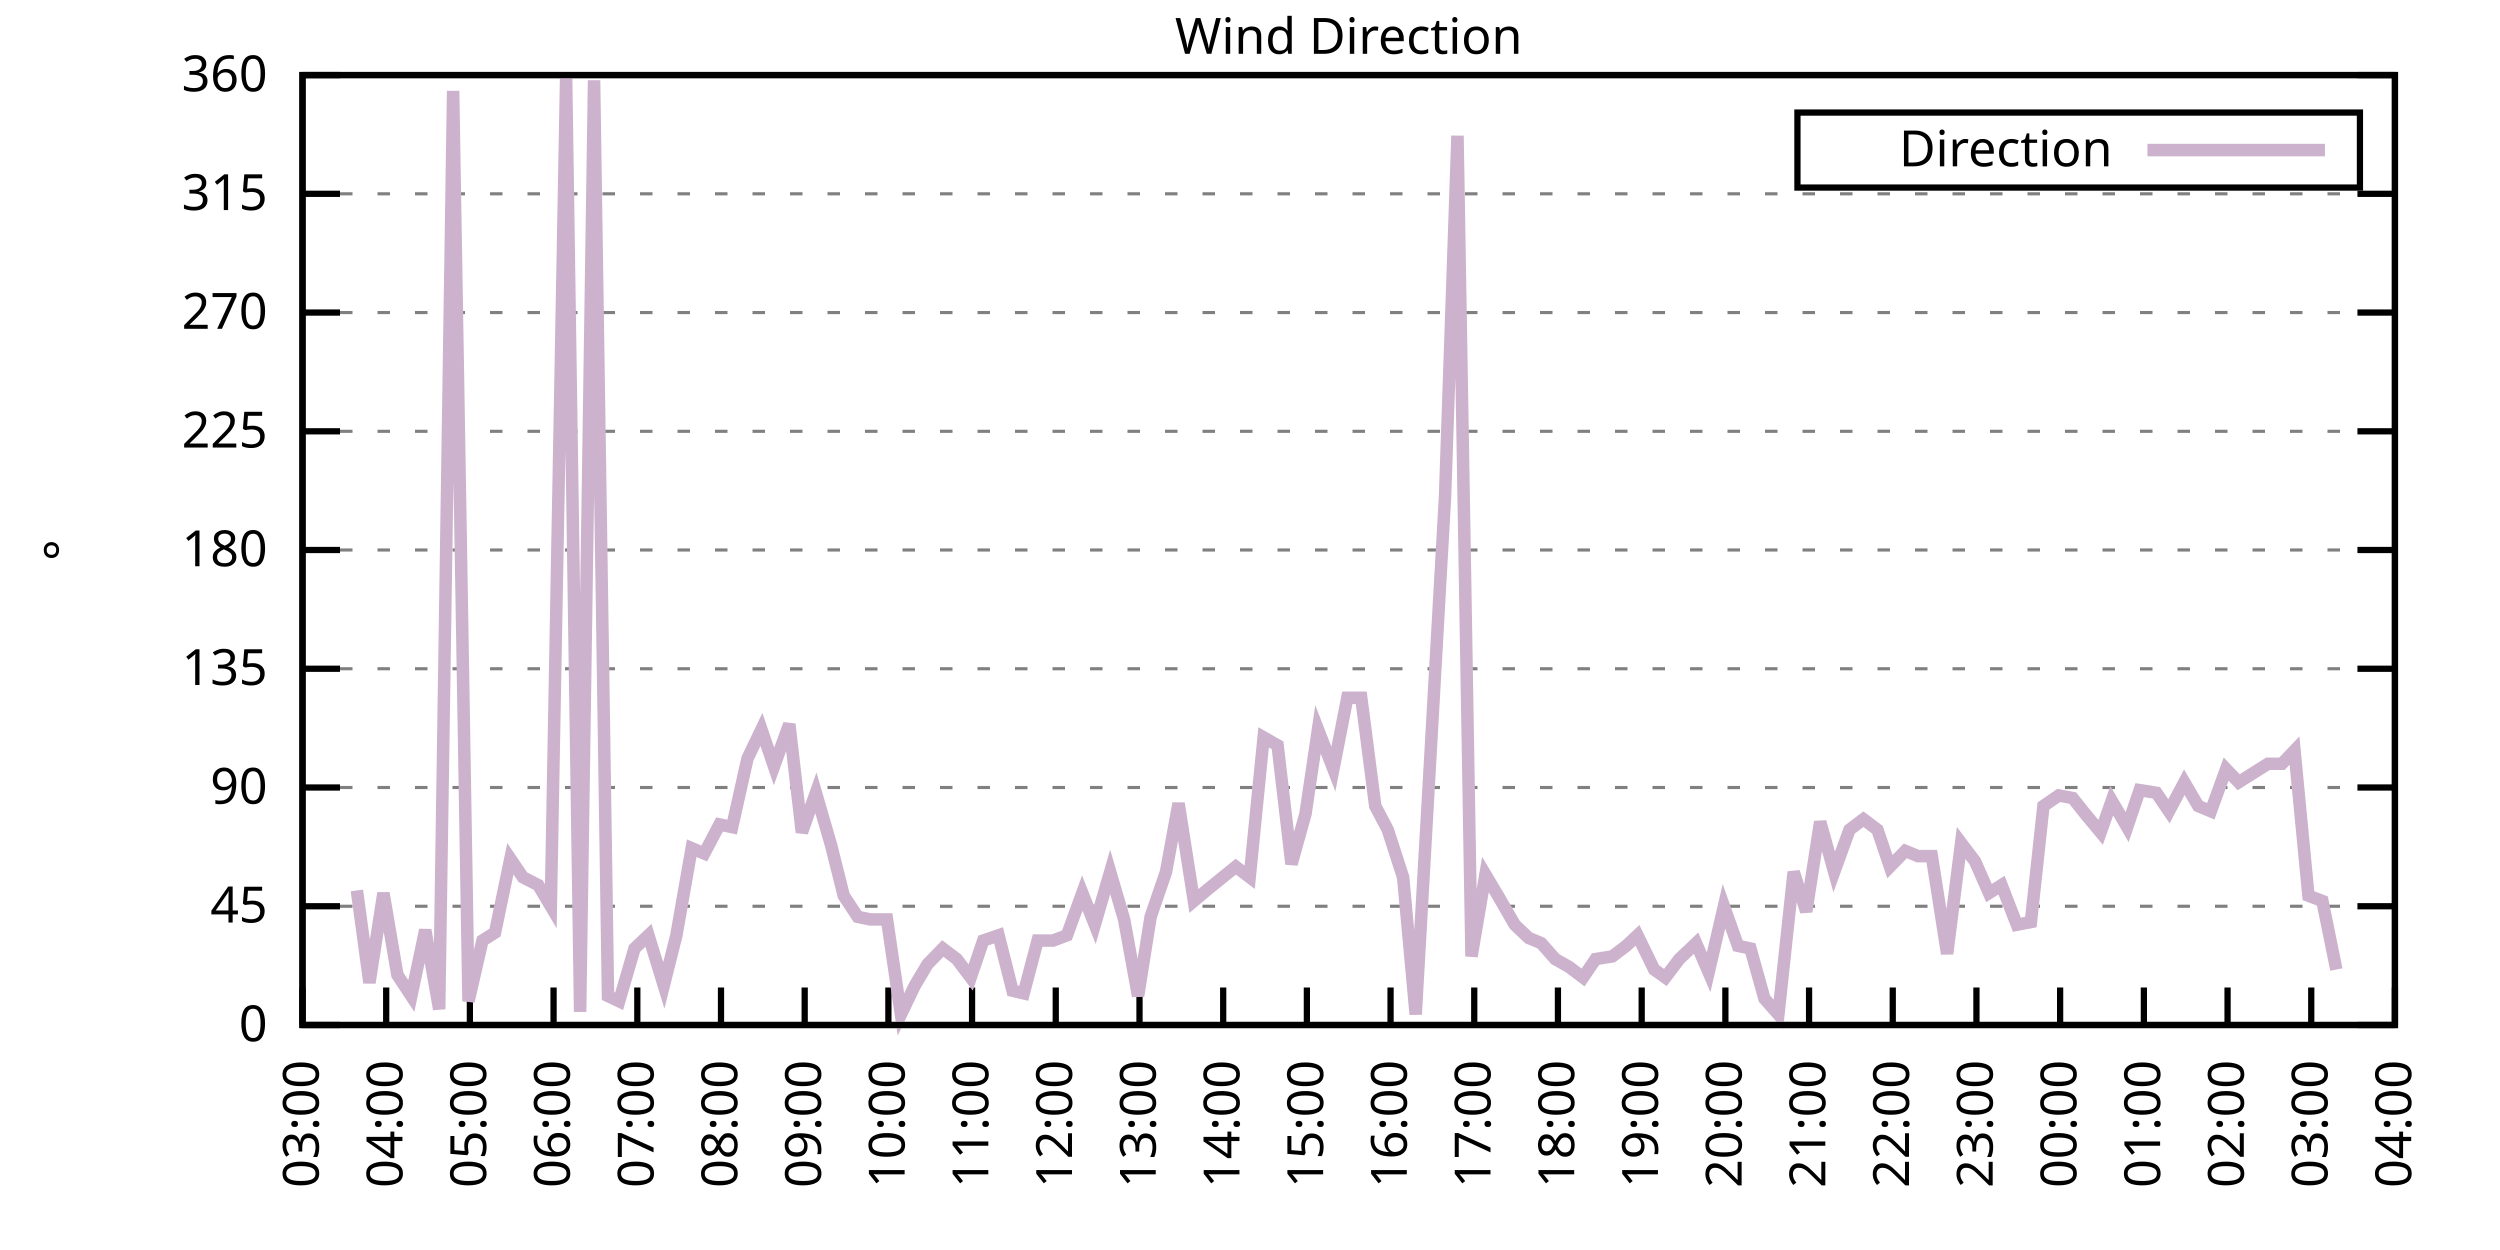
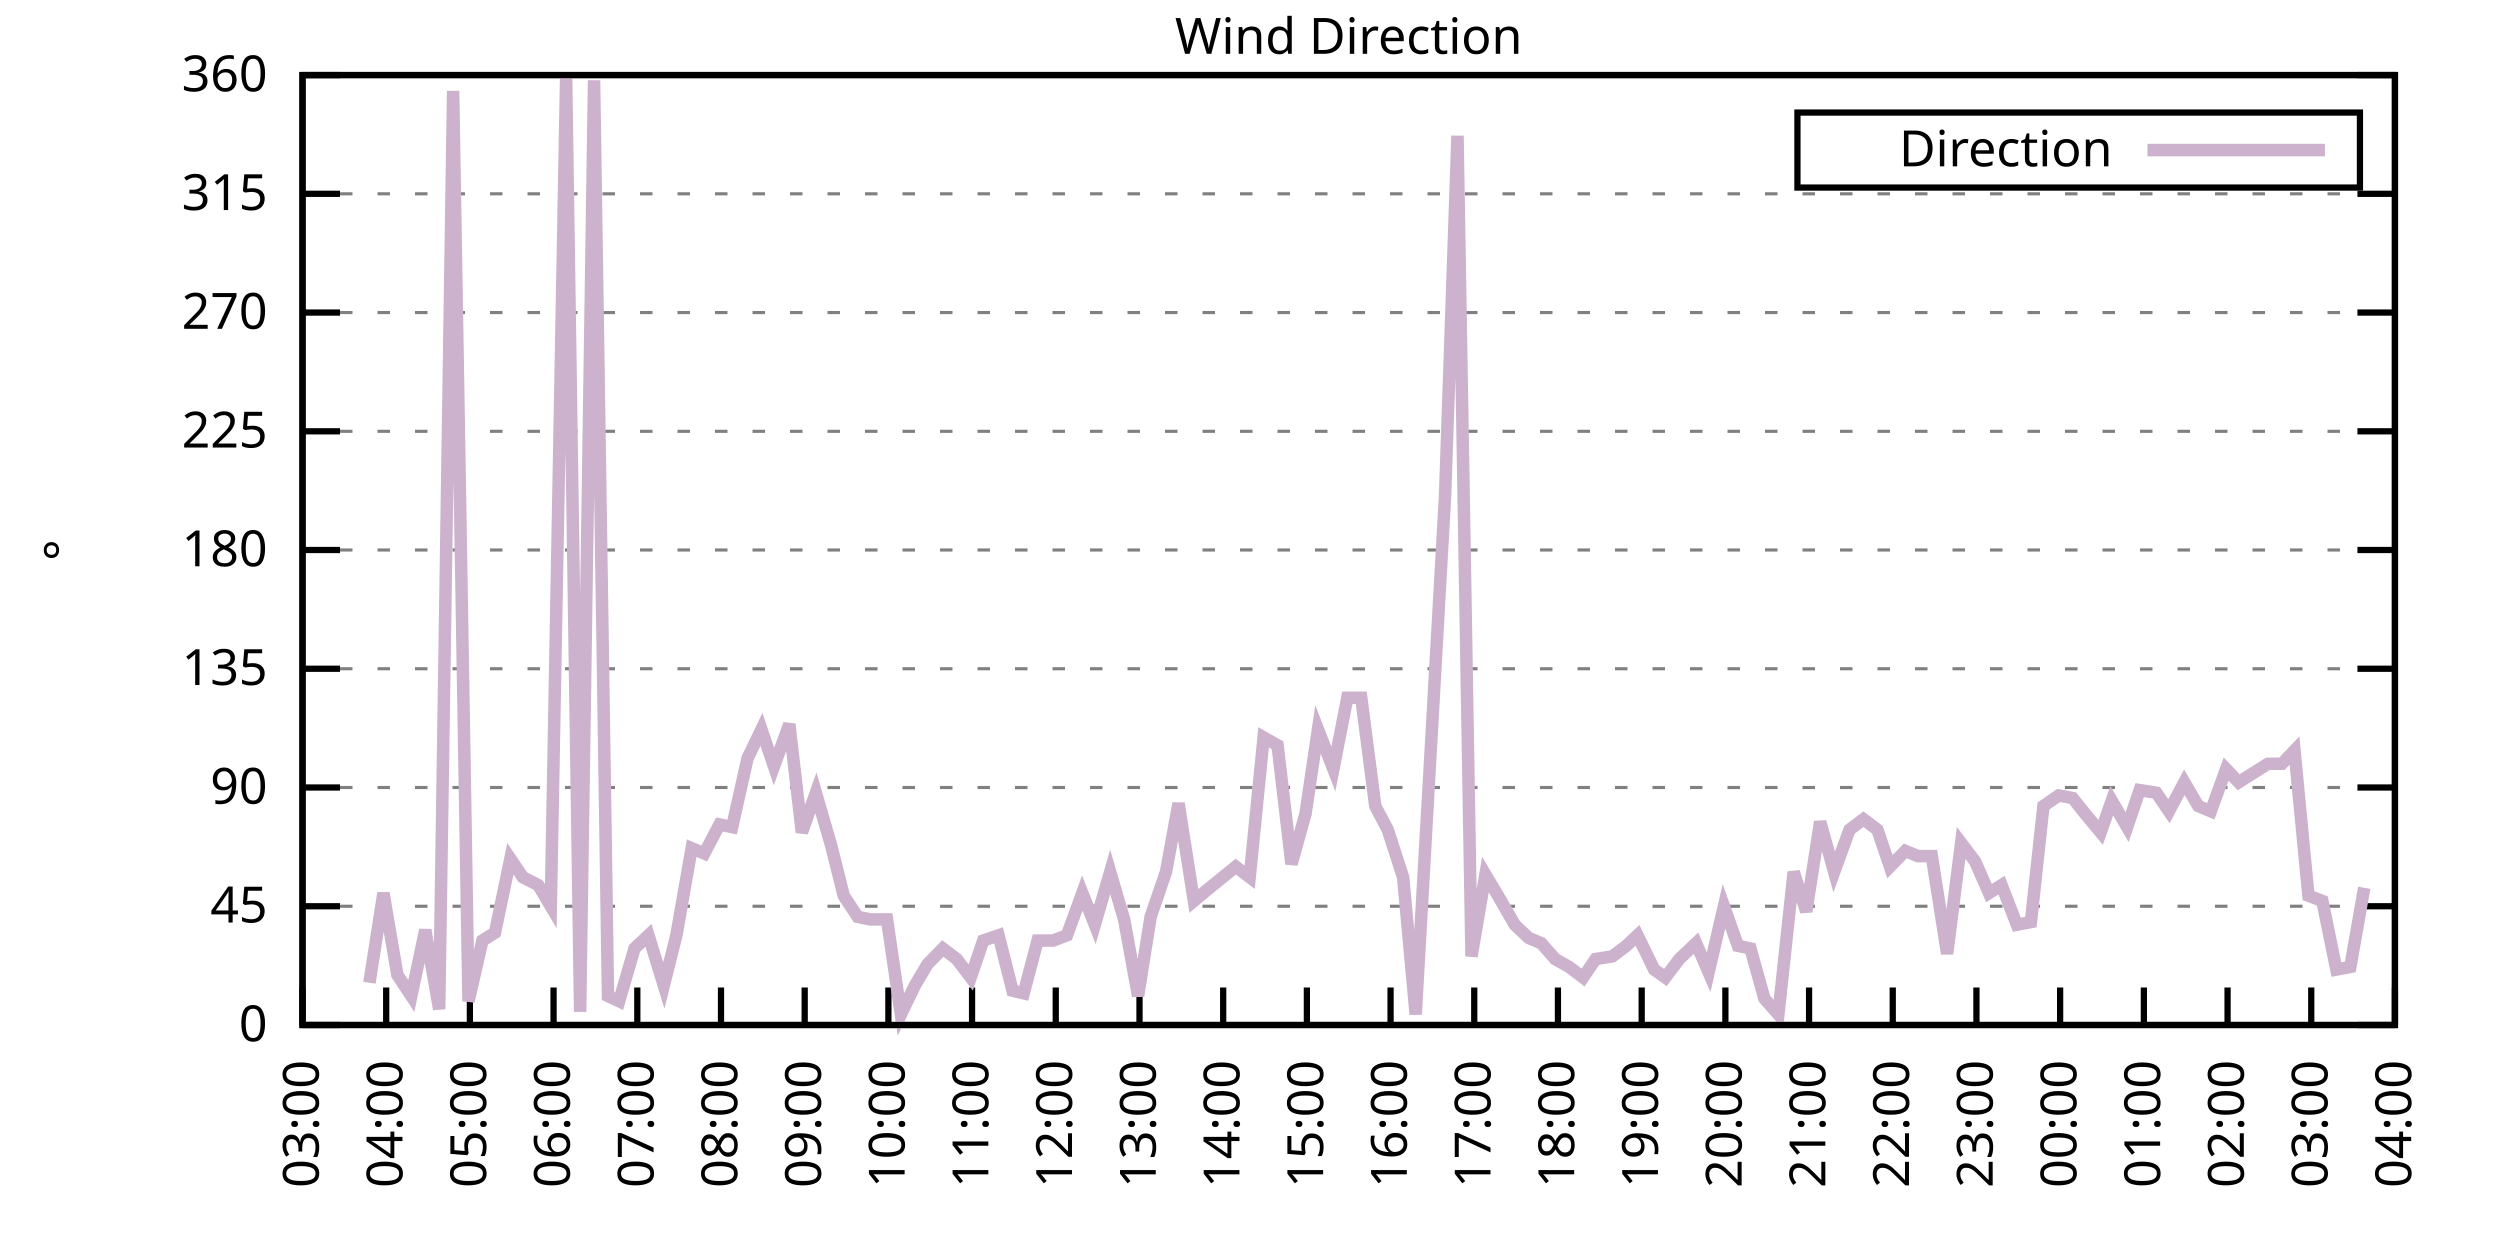
<svg xmlns="http://www.w3.org/2000/svg" xmlns:xlink="http://www.w3.org/1999/xlink" width="400" height="200" viewBox="0 0 400 200">
  <g id="gnuplot_canvas">
    <rect x="0" y="0" width="400" height="200" fill="none" />
    <defs>
      <circle id="gpDot" r="0.5" stroke-width="0.5" stroke="currentColor" />
      <path id="gpPt0" stroke-width="0.333" stroke="currentColor" d="M-1,0 h2 M0,-1 v2" />
      <path id="gpPt1" stroke-width="0.333" stroke="currentColor" d="M-1,-1 L1,1 M1,-1 L-1,1" />
      <path id="gpPt2" stroke-width="0.333" stroke="currentColor" d="M-1,0 L1,0 M0,-1 L0,1 M-1,-1 L1,1 M-1,1 L1,-1" />
      <rect id="gpPt3" stroke-width="0.333" stroke="currentColor" x="-1" y="-1" width="2" height="2" />
      <rect id="gpPt4" stroke-width="0.333" stroke="currentColor" fill="currentColor" x="-1" y="-1" width="2" height="2" />
      <circle id="gpPt5" stroke-width="0.333" stroke="currentColor" cx="0" cy="0" r="1" />
      <use xlink:href="#gpPt5" id="gpPt6" fill="currentColor" stroke="none" />
      <path id="gpPt7" stroke-width="0.333" stroke="currentColor" d="M0,-1.33 L-1.33,0.67 L1.33,0.67 z" />
      <use xlink:href="#gpPt7" id="gpPt8" fill="currentColor" stroke="none" />
      <use xlink:href="#gpPt7" id="gpPt9" stroke="currentColor" transform="rotate(180)" />
      <use xlink:href="#gpPt9" id="gpPt10" fill="currentColor" stroke="none" />
      <use xlink:href="#gpPt3" id="gpPt11" stroke="currentColor" transform="rotate(45)" />
      <use xlink:href="#gpPt11" id="gpPt12" fill="currentColor" stroke="none" />
      <path id="gpPt13" stroke-width="0.333" stroke="currentColor" d="M0,1.330 L1.265,0.411 L0.782,-1.067 L-0.782,-1.076 L-1.265,0.411 z" />
      <use xlink:href="#gpPt13" id="gpPt14" fill="currentColor" stroke="none" />
      <filter id="textbox" filterUnits="objectBoundingBox" x="0" y="0" height="1" width="1">
        <feFlood flood-color="white" flood-opacity="1" result="bgnd" />
        <feComposite in="SourceGraphic" in2="bgnd" operator="atop" />
      </filter>
      <filter id="greybox" filterUnits="objectBoundingBox" x="0" y="0" height="1" width="1">
        <feFlood flood-color="lightgrey" flood-opacity="1" result="grey" />
        <feComposite in="SourceGraphic" in2="grey" operator="atop" />
      </filter>
    </defs>
    <g fill="none" color="white" stroke="currentColor" stroke-width="1.00" stroke-linecap="butt" stroke-linejoin="miter">
</g>
    <g fill="none" color="black" stroke="currentColor" stroke-width="1.00" stroke-linecap="butt" stroke-linejoin="miter">
      <g stroke="none" shape-rendering="crispEdges">
        <polygon fill="rgb(255, 255, 255)" points="48.40,164.00 383.18,164.00 383.18,12.02 48.40,12.02 " />
      </g>
    </g>
    <g fill="none" color="black" stroke="currentColor" stroke-width="1.00" stroke-linecap="butt" stroke-linejoin="miter">
</g>
    <g fill="none" color="black" stroke="black" stroke-width="0.50" stroke-linecap="butt" stroke-linejoin="miter">
</g>
    <g fill="none" color="gray" stroke="currentColor" stroke-width="0.50" stroke-linecap="butt" stroke-linejoin="miter">
      <path stroke="gray" stroke-dasharray="2,4" class="gridline" d="M48.40,164.00 L383.19,164.00  " />
    </g>
    <g fill="none" color="gray" stroke="gray" stroke-width="1.00" stroke-linecap="butt" stroke-linejoin="miter">
</g>
    <g fill="none" color="black" stroke="currentColor" stroke-width="1.00" stroke-linecap="butt" stroke-linejoin="miter">
      <path stroke="black" d="M48.40,164.00 L54.40,164.00 M383.19,164.00 L377.19,164.00  " />
      <g transform="translate(42.80,166.60)" stroke="none" fill="black" font-family="Sans" font-size="8.00" text-anchor="end">
        <text>
          <tspan font-family="Sans"> 0</tspan>
        </text>
      </g>
    </g>
    <g fill="none" color="black" stroke="currentColor" stroke-width="1.00" stroke-linecap="butt" stroke-linejoin="miter">
</g>
    <g fill="none" color="black" stroke="black" stroke-width="0.50" stroke-linecap="butt" stroke-linejoin="miter">
</g>
    <g fill="none" color="gray" stroke="currentColor" stroke-width="0.50" stroke-linecap="butt" stroke-linejoin="miter">
      <path stroke="gray" stroke-dasharray="2,4" class="gridline" d="M48.40,145.00 L383.19,145.00  " />
    </g>
    <g fill="none" color="gray" stroke="gray" stroke-width="1.00" stroke-linecap="butt" stroke-linejoin="miter">
</g>
    <g fill="none" color="black" stroke="currentColor" stroke-width="1.00" stroke-linecap="butt" stroke-linejoin="miter">
      <path stroke="black" d="M48.40,145.00 L54.40,145.00 M383.19,145.00 L377.19,145.00  " />
      <g transform="translate(42.80,147.60)" stroke="none" fill="black" font-family="Sans" font-size="8.00" text-anchor="end">
        <text>
          <tspan font-family="Sans"> 45</tspan>
        </text>
      </g>
    </g>
    <g fill="none" color="black" stroke="currentColor" stroke-width="1.00" stroke-linecap="butt" stroke-linejoin="miter">
</g>
    <g fill="none" color="black" stroke="black" stroke-width="0.50" stroke-linecap="butt" stroke-linejoin="miter">
</g>
    <g fill="none" color="gray" stroke="currentColor" stroke-width="0.50" stroke-linecap="butt" stroke-linejoin="miter">
      <path stroke="gray" stroke-dasharray="2,4" class="gridline" d="M48.40,126.00 L383.19,126.00  " />
    </g>
    <g fill="none" color="gray" stroke="gray" stroke-width="1.00" stroke-linecap="butt" stroke-linejoin="miter">
</g>
    <g fill="none" color="black" stroke="currentColor" stroke-width="1.00" stroke-linecap="butt" stroke-linejoin="miter">
      <path stroke="black" d="M48.40,126.00 L54.40,126.00 M383.19,126.00 L377.19,126.00  " />
      <g transform="translate(42.80,128.60)" stroke="none" fill="black" font-family="Sans" font-size="8.00" text-anchor="end">
        <text>
          <tspan font-family="Sans"> 90</tspan>
        </text>
      </g>
    </g>
    <g fill="none" color="black" stroke="currentColor" stroke-width="1.00" stroke-linecap="butt" stroke-linejoin="miter">
</g>
    <g fill="none" color="black" stroke="black" stroke-width="0.50" stroke-linecap="butt" stroke-linejoin="miter">
</g>
    <g fill="none" color="gray" stroke="currentColor" stroke-width="0.50" stroke-linecap="butt" stroke-linejoin="miter">
      <path stroke="gray" stroke-dasharray="2,4" class="gridline" d="M48.40,107.00 L383.19,107.00  " />
    </g>
    <g fill="none" color="gray" stroke="gray" stroke-width="1.00" stroke-linecap="butt" stroke-linejoin="miter">
</g>
    <g fill="none" color="black" stroke="currentColor" stroke-width="1.00" stroke-linecap="butt" stroke-linejoin="miter">
      <path stroke="black" d="M48.40,107.00 L54.40,107.00 M383.19,107.00 L377.19,107.00  " />
      <g transform="translate(42.80,109.60)" stroke="none" fill="black" font-family="Sans" font-size="8.00" text-anchor="end">
        <text>
          <tspan font-family="Sans"> 135</tspan>
        </text>
      </g>
    </g>
    <g fill="none" color="black" stroke="currentColor" stroke-width="1.00" stroke-linecap="butt" stroke-linejoin="miter">
</g>
    <g fill="none" color="black" stroke="black" stroke-width="0.50" stroke-linecap="butt" stroke-linejoin="miter">
</g>
    <g fill="none" color="gray" stroke="currentColor" stroke-width="0.50" stroke-linecap="butt" stroke-linejoin="miter">
      <path stroke="gray" stroke-dasharray="2,4" class="gridline" d="M48.40,88.00 L383.19,88.00  " />
    </g>
    <g fill="none" color="gray" stroke="gray" stroke-width="1.00" stroke-linecap="butt" stroke-linejoin="miter">
</g>
    <g fill="none" color="black" stroke="currentColor" stroke-width="1.00" stroke-linecap="butt" stroke-linejoin="miter">
      <path stroke="black" d="M48.40,88.00 L54.40,88.00 M383.19,88.00 L377.19,88.00  " />
      <g transform="translate(42.80,90.60)" stroke="none" fill="black" font-family="Sans" font-size="8.00" text-anchor="end">
        <text>
          <tspan font-family="Sans"> 180</tspan>
        </text>
      </g>
    </g>
    <g fill="none" color="black" stroke="currentColor" stroke-width="1.00" stroke-linecap="butt" stroke-linejoin="miter">
</g>
    <g fill="none" color="black" stroke="black" stroke-width="0.50" stroke-linecap="butt" stroke-linejoin="miter">
</g>
    <g fill="none" color="gray" stroke="currentColor" stroke-width="0.50" stroke-linecap="butt" stroke-linejoin="miter">
      <path stroke="gray" stroke-dasharray="2,4" class="gridline" d="M48.40,69.01 L383.19,69.01  " />
    </g>
    <g fill="none" color="gray" stroke="gray" stroke-width="1.00" stroke-linecap="butt" stroke-linejoin="miter">
</g>
    <g fill="none" color="black" stroke="currentColor" stroke-width="1.00" stroke-linecap="butt" stroke-linejoin="miter">
      <path stroke="black" d="M48.40,69.01 L54.40,69.01 M383.19,69.01 L377.19,69.01  " />
      <g transform="translate(42.80,71.61)" stroke="none" fill="black" font-family="Sans" font-size="8.00" text-anchor="end">
        <text>
          <tspan font-family="Sans"> 225</tspan>
        </text>
      </g>
    </g>
    <g fill="none" color="black" stroke="currentColor" stroke-width="1.00" stroke-linecap="butt" stroke-linejoin="miter">
</g>
    <g fill="none" color="black" stroke="black" stroke-width="0.50" stroke-linecap="butt" stroke-linejoin="miter">
</g>
    <g fill="none" color="gray" stroke="currentColor" stroke-width="0.50" stroke-linecap="butt" stroke-linejoin="miter">
      <path stroke="gray" stroke-dasharray="2,4" class="gridline" d="M48.40,50.01 L383.19,50.01  " />
    </g>
    <g fill="none" color="gray" stroke="gray" stroke-width="1.00" stroke-linecap="butt" stroke-linejoin="miter">
</g>
    <g fill="none" color="black" stroke="currentColor" stroke-width="1.00" stroke-linecap="butt" stroke-linejoin="miter">
      <path stroke="black" d="M48.40,50.01 L54.40,50.01 M383.19,50.01 L377.19,50.01  " />
      <g transform="translate(42.80,52.61)" stroke="none" fill="black" font-family="Sans" font-size="8.00" text-anchor="end">
        <text>
          <tspan font-family="Sans"> 270</tspan>
        </text>
      </g>
    </g>
    <g fill="none" color="black" stroke="currentColor" stroke-width="1.00" stroke-linecap="butt" stroke-linejoin="miter">
</g>
    <g fill="none" color="black" stroke="black" stroke-width="0.50" stroke-linecap="butt" stroke-linejoin="miter">
</g>
    <g fill="none" color="gray" stroke="currentColor" stroke-width="0.50" stroke-linecap="butt" stroke-linejoin="miter">
      <path stroke="gray" stroke-dasharray="2,4" class="gridline" d="M48.40,31.01 L383.19,31.01  " />
    </g>
    <g fill="none" color="gray" stroke="gray" stroke-width="1.00" stroke-linecap="butt" stroke-linejoin="miter">
</g>
    <g fill="none" color="black" stroke="currentColor" stroke-width="1.00" stroke-linecap="butt" stroke-linejoin="miter">
      <path stroke="black" d="M48.40,31.01 L54.40,31.01 M383.19,31.01 L377.19,31.01  " />
      <g transform="translate(42.80,33.61)" stroke="none" fill="black" font-family="Sans" font-size="8.00" text-anchor="end">
        <text>
          <tspan font-family="Sans"> 315</tspan>
        </text>
      </g>
    </g>
    <g fill="none" color="black" stroke="currentColor" stroke-width="1.00" stroke-linecap="butt" stroke-linejoin="miter">
</g>
    <g fill="none" color="black" stroke="black" stroke-width="0.50" stroke-linecap="butt" stroke-linejoin="miter">
</g>
    <g fill="none" color="gray" stroke="currentColor" stroke-width="0.50" stroke-linecap="butt" stroke-linejoin="miter">
      <path stroke="gray" stroke-dasharray="2,4" class="gridline" d="M48.40,12.01 L383.19,12.01  " />
    </g>
    <g fill="none" color="gray" stroke="gray" stroke-width="1.00" stroke-linecap="butt" stroke-linejoin="miter">
</g>
    <g fill="none" color="black" stroke="currentColor" stroke-width="1.00" stroke-linecap="butt" stroke-linejoin="miter">
      <path stroke="black" d="M48.40,12.01 L54.40,12.01 M383.19,12.01 L377.19,12.01  " />
      <g transform="translate(42.80,14.61)" stroke="none" fill="black" font-family="Sans" font-size="8.00" text-anchor="end">
        <text>
          <tspan font-family="Sans"> 360</tspan>
        </text>
      </g>
    </g>
    <g fill="none" color="black" stroke="currentColor" stroke-width="1.00" stroke-linecap="butt" stroke-linejoin="miter">
      <path stroke="black" d="M48.40,164.00 L48.40,158.00  " />
      <g transform="translate(51.00,169.60) rotate(270.00)" stroke="none" fill="black" font-family="Sans" font-size="8.00" text-anchor="end">
        <text>
          <tspan font-family="Sans">03:00</tspan>
        </text>
      </g>
    </g>
    <g fill="none" color="black" stroke="currentColor" stroke-width="1.00" stroke-linecap="butt" stroke-linejoin="miter">
      <path stroke="black" d="M61.79,164.00 L61.79,158.00  " />
      <g transform="translate(64.39,169.60) rotate(270.00)" stroke="none" fill="black" font-family="Sans" font-size="8.00" text-anchor="end">
        <text>
          <tspan font-family="Sans">04:00</tspan>
        </text>
      </g>
    </g>
    <g fill="none" color="black" stroke="currentColor" stroke-width="1.00" stroke-linecap="butt" stroke-linejoin="miter">
      <path stroke="black" d="M75.18,164.00 L75.18,158.00  " />
      <g transform="translate(77.78,169.60) rotate(270.00)" stroke="none" fill="black" font-family="Sans" font-size="8.00" text-anchor="end">
        <text>
          <tspan font-family="Sans">05:00</tspan>
        </text>
      </g>
    </g>
    <g fill="none" color="black" stroke="currentColor" stroke-width="1.00" stroke-linecap="butt" stroke-linejoin="miter">
      <path stroke="black" d="M88.57,164.00 L88.57,158.00  " />
      <g transform="translate(91.17,169.60) rotate(270.00)" stroke="none" fill="black" font-family="Sans" font-size="8.00" text-anchor="end">
        <text>
          <tspan font-family="Sans">06:00</tspan>
        </text>
      </g>
    </g>
    <g fill="none" color="black" stroke="currentColor" stroke-width="1.00" stroke-linecap="butt" stroke-linejoin="miter">
      <path stroke="black" d="M101.97,164.00 L101.97,158.00  " />
      <g transform="translate(104.57,169.60) rotate(270.00)" stroke="none" fill="black" font-family="Sans" font-size="8.00" text-anchor="end">
        <text>
          <tspan font-family="Sans">07:00</tspan>
        </text>
      </g>
    </g>
    <g fill="none" color="black" stroke="currentColor" stroke-width="1.00" stroke-linecap="butt" stroke-linejoin="miter">
      <path stroke="black" d="M115.36,164.00 L115.36,158.00  " />
      <g transform="translate(117.96,169.60) rotate(270.00)" stroke="none" fill="black" font-family="Sans" font-size="8.00" text-anchor="end">
        <text>
          <tspan font-family="Sans">08:00</tspan>
        </text>
      </g>
    </g>
    <g fill="none" color="black" stroke="currentColor" stroke-width="1.00" stroke-linecap="butt" stroke-linejoin="miter">
      <path stroke="black" d="M128.75,164.00 L128.75,158.00  " />
      <g transform="translate(131.35,169.60) rotate(270.00)" stroke="none" fill="black" font-family="Sans" font-size="8.00" text-anchor="end">
        <text>
          <tspan font-family="Sans">09:00</tspan>
        </text>
      </g>
    </g>
    <g fill="none" color="black" stroke="currentColor" stroke-width="1.00" stroke-linecap="butt" stroke-linejoin="miter">
      <path stroke="black" d="M142.14,164.00 L142.14,158.00  " />
      <g transform="translate(144.74,169.60) rotate(270.00)" stroke="none" fill="black" font-family="Sans" font-size="8.00" text-anchor="end">
        <text>
          <tspan font-family="Sans">10:00</tspan>
        </text>
      </g>
    </g>
    <g fill="none" color="black" stroke="currentColor" stroke-width="1.00" stroke-linecap="butt" stroke-linejoin="miter">
      <path stroke="black" d="M155.53,164.00 L155.53,158.00  " />
      <g transform="translate(158.13,169.60) rotate(270.00)" stroke="none" fill="black" font-family="Sans" font-size="8.00" text-anchor="end">
        <text>
          <tspan font-family="Sans">11:00</tspan>
        </text>
      </g>
    </g>
    <g fill="none" color="black" stroke="currentColor" stroke-width="1.00" stroke-linecap="butt" stroke-linejoin="miter">
      <path stroke="black" d="M168.92,164.00 L168.92,158.00  " />
      <g transform="translate(171.52,169.60) rotate(270.00)" stroke="none" fill="black" font-family="Sans" font-size="8.00" text-anchor="end">
        <text>
          <tspan font-family="Sans">12:00</tspan>
        </text>
      </g>
    </g>
    <g fill="none" color="black" stroke="currentColor" stroke-width="1.00" stroke-linecap="butt" stroke-linejoin="miter">
      <path stroke="black" d="M182.32,164.00 L182.32,158.00  " />
      <g transform="translate(184.92,169.60) rotate(270.00)" stroke="none" fill="black" font-family="Sans" font-size="8.00" text-anchor="end">
        <text>
          <tspan font-family="Sans">13:00</tspan>
        </text>
      </g>
    </g>
    <g fill="none" color="black" stroke="currentColor" stroke-width="1.00" stroke-linecap="butt" stroke-linejoin="miter">
      <path stroke="black" d="M195.71,164.00 L195.71,158.00  " />
      <g transform="translate(198.31,169.60) rotate(270.00)" stroke="none" fill="black" font-family="Sans" font-size="8.00" text-anchor="end">
        <text>
          <tspan font-family="Sans">14:00</tspan>
        </text>
      </g>
    </g>
    <g fill="none" color="black" stroke="currentColor" stroke-width="1.00" stroke-linecap="butt" stroke-linejoin="miter">
      <path stroke="black" d="M209.10,164.00 L209.10,158.00  " />
      <g transform="translate(211.70,169.60) rotate(270.00)" stroke="none" fill="black" font-family="Sans" font-size="8.00" text-anchor="end">
        <text>
          <tspan font-family="Sans">15:00</tspan>
        </text>
      </g>
    </g>
    <g fill="none" color="black" stroke="currentColor" stroke-width="1.00" stroke-linecap="butt" stroke-linejoin="miter">
      <path stroke="black" d="M222.49,164.00 L222.49,158.00  " />
      <g transform="translate(225.09,169.60) rotate(270.00)" stroke="none" fill="black" font-family="Sans" font-size="8.00" text-anchor="end">
        <text>
          <tspan font-family="Sans">16:00</tspan>
        </text>
      </g>
    </g>
    <g fill="none" color="black" stroke="currentColor" stroke-width="1.00" stroke-linecap="butt" stroke-linejoin="miter">
      <path stroke="black" d="M235.88,164.00 L235.88,158.00  " />
      <g transform="translate(238.48,169.60) rotate(270.00)" stroke="none" fill="black" font-family="Sans" font-size="8.00" text-anchor="end">
        <text>
          <tspan font-family="Sans">17:00</tspan>
        </text>
      </g>
    </g>
    <g fill="none" color="black" stroke="currentColor" stroke-width="1.00" stroke-linecap="butt" stroke-linejoin="miter">
      <path stroke="black" d="M249.27,164.00 L249.27,158.00  " />
      <g transform="translate(251.87,169.60) rotate(270.00)" stroke="none" fill="black" font-family="Sans" font-size="8.00" text-anchor="end">
        <text>
          <tspan font-family="Sans">18:00</tspan>
        </text>
      </g>
    </g>
    <g fill="none" color="black" stroke="currentColor" stroke-width="1.00" stroke-linecap="butt" stroke-linejoin="miter">
      <path stroke="black" d="M262.67,164.00 L262.67,158.00  " />
      <g transform="translate(265.27,169.60) rotate(270.00)" stroke="none" fill="black" font-family="Sans" font-size="8.00" text-anchor="end">
        <text>
          <tspan font-family="Sans">19:00</tspan>
        </text>
      </g>
    </g>
    <g fill="none" color="black" stroke="currentColor" stroke-width="1.00" stroke-linecap="butt" stroke-linejoin="miter">
      <path stroke="black" d="M276.06,164.00 L276.06,158.00  " />
      <g transform="translate(278.66,169.60) rotate(270.00)" stroke="none" fill="black" font-family="Sans" font-size="8.00" text-anchor="end">
        <text>
          <tspan font-family="Sans">20:00</tspan>
        </text>
      </g>
    </g>
    <g fill="none" color="black" stroke="currentColor" stroke-width="1.00" stroke-linecap="butt" stroke-linejoin="miter">
      <path stroke="black" d="M289.45,164.00 L289.45,158.00  " />
      <g transform="translate(292.05,169.60) rotate(270.00)" stroke="none" fill="black" font-family="Sans" font-size="8.00" text-anchor="end">
        <text>
          <tspan font-family="Sans">21:00</tspan>
        </text>
      </g>
    </g>
    <g fill="none" color="black" stroke="currentColor" stroke-width="1.00" stroke-linecap="butt" stroke-linejoin="miter">
      <path stroke="black" d="M302.84,164.00 L302.84,158.00  " />
      <g transform="translate(305.44,169.60) rotate(270.00)" stroke="none" fill="black" font-family="Sans" font-size="8.00" text-anchor="end">
        <text>
          <tspan font-family="Sans">22:00</tspan>
        </text>
      </g>
    </g>
    <g fill="none" color="black" stroke="currentColor" stroke-width="1.00" stroke-linecap="butt" stroke-linejoin="miter">
      <path stroke="black" d="M316.23,164.00 L316.23,158.00  " />
      <g transform="translate(318.83,169.60) rotate(270.00)" stroke="none" fill="black" font-family="Sans" font-size="8.00" text-anchor="end">
        <text>
          <tspan font-family="Sans">23:00</tspan>
        </text>
      </g>
    </g>
    <g fill="none" color="black" stroke="currentColor" stroke-width="1.00" stroke-linecap="butt" stroke-linejoin="miter">
      <path stroke="black" d="M329.62,164.00 L329.62,158.00  " />
      <g transform="translate(332.22,169.60) rotate(270.00)" stroke="none" fill="black" font-family="Sans" font-size="8.00" text-anchor="end">
        <text>
          <tspan font-family="Sans">00:00</tspan>
        </text>
      </g>
    </g>
    <g fill="none" color="black" stroke="currentColor" stroke-width="1.00" stroke-linecap="butt" stroke-linejoin="miter">
      <path stroke="black" d="M343.02,164.00 L343.02,158.00  " />
      <g transform="translate(345.62,169.60) rotate(270.00)" stroke="none" fill="black" font-family="Sans" font-size="8.00" text-anchor="end">
        <text>
          <tspan font-family="Sans">01:00</tspan>
        </text>
      </g>
    </g>
    <g fill="none" color="black" stroke="currentColor" stroke-width="1.00" stroke-linecap="butt" stroke-linejoin="miter">
      <path stroke="black" d="M356.41,164.00 L356.41,158.00  " />
      <g transform="translate(359.01,169.60) rotate(270.00)" stroke="none" fill="black" font-family="Sans" font-size="8.00" text-anchor="end">
        <text>
          <tspan font-family="Sans">02:00</tspan>
        </text>
      </g>
    </g>
    <g fill="none" color="black" stroke="currentColor" stroke-width="1.00" stroke-linecap="butt" stroke-linejoin="miter">
      <path stroke="black" d="M369.80,164.00 L369.80,158.00  " />
      <g transform="translate(372.40,169.60) rotate(270.00)" stroke="none" fill="black" font-family="Sans" font-size="8.00" text-anchor="end">
        <text>
          <tspan font-family="Sans">03:00</tspan>
        </text>
      </g>
    </g>
    <g fill="none" color="black" stroke="currentColor" stroke-width="1.00" stroke-linecap="butt" stroke-linejoin="miter">
      <path stroke="black" d="M383.19,164.00 L383.19,158.00  " />
      <g transform="translate(385.79,169.60) rotate(270.00)" stroke="none" fill="black" font-family="Sans" font-size="8.00" text-anchor="end">
        <text>
          <tspan font-family="Sans">04:00</tspan>
        </text>
      </g>
    </g>
    <g fill="none" color="black" stroke="currentColor" stroke-width="1.00" stroke-linecap="butt" stroke-linejoin="miter">
</g>
    <g fill="none" color="black" stroke="currentColor" stroke-width="1.00" stroke-linecap="butt" stroke-linejoin="miter">
      <path stroke="black" d="M48.40,12.01 L48.40,164.00 L383.19,164.00 L383.19,12.01 L48.40,12.01 Z  " />
    </g>
    <g fill="none" color="black" stroke="currentColor" stroke-width="1.00" stroke-linecap="butt" stroke-linejoin="miter">
</g>
    <g fill="none" color="black" stroke="currentColor" stroke-width="1.00" stroke-linecap="butt" stroke-linejoin="miter">
      <path stroke="black" d="M287.59,30.01 L287.59,18.01 L377.59,18.01 L377.59,30.01 L287.59,30.01 Z  " />
    </g>
    <g id="Wind_direction_plot_1">
      <g fill="none" color="white" stroke="black" stroke-width="2.00" stroke-linecap="butt" stroke-linejoin="miter">
</g>
      <g fill="none" color="black" stroke="currentColor" stroke-width="2.00" stroke-linecap="butt" stroke-linejoin="miter">
        <g transform="translate(337.99,26.61)" stroke="none" fill="black" font-family="Sans" font-size="8.00" text-anchor="end">
          <text>
            <tspan font-family="Sans">Direction</tspan>
          </text>
        </g>
      </g>
      <g fill="none" color="black" stroke="currentColor" stroke-width="2.00" stroke-linecap="butt" stroke-linejoin="miter">
-         <path stroke="rgb(204, 178, 204)" d="M343.59,24.01 L371.99,24.01 M57.10,142.47 L59.11,157.24 L61.35,142.89 L63.58,155.98 L65.81,159.36 L68.04,148.80   L70.27,161.47 L72.50,14.54 L74.96,160.20 L77.19,150.49 L79.20,149.22 L81.66,137.40 L83.66,140.36 L86.12,141.62   L88.13,145.00 L90.58,12.43 L92.82,161.89 L95.05,12.85 L97.28,159.36 L99.06,160.20 L101.52,151.76 L103.75,149.65   L106.21,157.67 L108.22,149.65 L110.67,135.71 L112.68,136.56 L115.13,131.91 L117.14,132.34 L119.60,121.36 L121.83,116.71   L123.84,122.62 L126.29,115.87 L128.30,133.18 L130.54,126.85 L132.99,135.29 L135.00,143.31 L137.23,146.69 L139.24,147.11   L141.92,147.11 L144.15,162.31 L146.38,157.67 L148.39,154.29 L150.85,151.76 L153.08,153.45 L155.31,156.40 L157.32,150.49   L159.77,149.65 L162.01,158.51 L163.79,158.93 L166.02,150.49 L168.48,150.49 L170.71,149.65 L173.17,142.89 L175.17,147.96   L177.63,139.51 L179.86,147.11 L182.09,159.36 L184.10,146.69 L186.56,139.51 L188.57,128.54 L191.02,144.16 L193.03,142.47   L197.72,138.67 L199.95,140.36 L202.18,117.98 L204.41,119.25 L206.64,138.25 L208.88,130.22 L210.88,116.71 L213.34,123.05   L215.57,111.65 L217.80,111.65 L220.04,128.96 L222.04,132.76 L224.50,140.36 L226.51,162.31 L228.96,119.25 L231.20,79.56   L233.20,21.72 L235.44,153.02 L237.67,139.93 L239.68,143.31 L242.36,147.96 L244.59,150.07 L246.60,150.91 L248.83,153.45   L251.06,154.71 L253.29,156.40 L255.30,153.45 L257.98,153.02 L260.21,151.33 L262.00,149.65 L264.67,155.13 L266.46,156.40   L268.69,153.45 L271.37,150.91 L273.38,155.56 L275.83,145.00 L278.07,151.33 L280.07,151.76 L282.31,159.78 L284.54,162.31   L286.99,139.51 L289.00,145.85 L291.23,131.49 L293.47,139.51 L295.92,132.76 L298.15,131.07 L300.39,132.76 L302.39,138.67   L304.85,136.14 L306.86,136.98 L309.09,136.98 L311.54,152.60 L313.78,134.87 L316.01,137.82 L318.24,142.89 L320.25,141.62   L322.70,147.96 L324.94,147.53 L326.95,128.96 L329.40,127.27 L331.63,127.69 L333.64,130.22 L336.10,133.18 L337.88,128.11   L340.34,132.34 L342.35,126.42 L345.02,126.85 L347.03,129.80 L349.49,125.16 L351.72,128.96 L353.73,129.80 L356.18,123.05   L358.19,125.16 L360.20,123.89 L362.88,122.20 L365.11,122.20 L367.12,120.09 L369.35,143.31 L371.58,144.16 L373.82,155.13    " />
+         <path stroke="rgb(204, 178, 204)" d="M343.59,24.01 L371.99,24.01 M59.11,157.24 L61.35,142.89 L63.58,155.98 L65.81,159.36 L68.04,148.80 L70.27,161.47   L72.50,14.54 L74.96,160.20 L77.19,150.49 L79.20,149.22 L81.66,137.40 L83.66,140.36 L86.12,141.62 L88.13,145.00   L90.58,12.43 L92.82,161.89 L95.05,12.85 L97.28,159.36 L99.06,160.20 L101.52,151.76 L103.75,149.65 L106.21,157.67   L108.22,149.65 L110.67,135.71 L112.68,136.56 L115.13,131.91 L117.14,132.34 L119.60,121.36 L121.83,116.71 L123.84,122.62   L126.29,115.87 L128.30,133.18 L130.54,126.85 L132.99,135.29 L135.00,143.31 L137.23,146.69 L139.24,147.11 L141.92,147.11   L144.15,162.31 L146.38,157.67 L148.39,154.29 L150.85,151.76 L153.08,153.45 L155.31,156.40 L157.32,150.49 L159.77,149.65   L162.01,158.51 L163.79,158.93 L166.02,150.49 L168.48,150.49 L170.71,149.65 L173.17,142.89 L175.17,147.96 L177.63,139.51   L179.86,147.11 L182.09,159.36 L184.10,146.69 L186.56,139.51 L188.57,128.54 L191.02,144.16 L193.03,142.47 L197.72,138.67   L199.95,140.36 L202.18,117.98 L204.41,119.25 L206.64,138.25 L208.88,130.22 L210.88,116.71 L213.34,123.05 L215.57,111.65   L217.80,111.65 L220.04,128.96 L222.04,132.76 L224.50,140.36 L226.51,162.31 L228.96,119.25 L231.20,79.56 L233.20,21.72   L235.44,153.02 L237.67,139.93 L239.68,143.31 L242.36,147.96 L244.59,150.07 L246.60,150.91 L248.83,153.45 L251.06,154.71   L253.29,156.40 L255.30,153.45 L257.98,153.02 L260.21,151.33 L262.00,149.65 L264.67,155.13 L266.46,156.40 L268.69,153.45   L271.37,150.91 L273.38,155.56 L275.83,145.00 L278.07,151.33 L280.07,151.76 L282.31,159.78 L284.54,162.31 L286.99,139.51   L289.00,145.85 L291.23,131.49 L293.47,139.51 L295.92,132.76 L298.15,131.07 L300.39,132.76 L302.39,138.67 L304.85,136.14   L306.86,136.98 L309.09,136.98 L311.54,152.60 L313.78,134.87 L316.01,137.82 L318.24,142.89 L320.25,141.62 L322.70,147.96   L324.94,147.53 L326.95,128.96 L329.40,127.27 L331.63,127.69 L333.64,130.22 L336.10,133.18 L337.88,128.11 L340.34,132.34   L342.35,126.42 L345.02,126.85 L347.03,129.80 L349.49,125.16 L351.72,128.96 L353.73,129.80 L356.18,123.05 L358.19,125.16   L360.20,123.89 L362.88,122.20 L365.11,122.20 L367.12,120.09 L369.35,143.31 L371.58,144.16 L373.82,155.13 L376.05,154.71   L378.28,142.05  " />
      </g>
    </g>
    <g fill="none" color="black" stroke="currentColor" stroke-width="2.00" stroke-linecap="butt" stroke-linejoin="miter">
</g>
    <g fill="none" color="black" stroke="black" stroke-width="1.00" stroke-linecap="butt" stroke-linejoin="miter">
</g>
    <g fill="none" color="black" stroke="currentColor" stroke-width="1.00" stroke-linecap="butt" stroke-linejoin="miter">
      <path stroke="black" d="M48.40,12.01 L48.40,164.00 L383.19,164.00 L383.19,12.01 L48.40,12.01 Z  " />
      <g transform="translate(12.80,88.01) rotate(270.00)" stroke="none" fill="black" font-family="Sans" font-size="8.00" text-anchor="middle">
        <text>
          <tspan font-family="Sans">°</tspan>
        </text>
      </g>
    </g>
    <g fill="none" color="black" stroke="currentColor" stroke-width="1.00" stroke-linecap="butt" stroke-linejoin="miter">
</g>
    <g fill="none" color="black" stroke="currentColor" stroke-width="1.00" stroke-linecap="butt" stroke-linejoin="miter">
      <g transform="translate(215.79,8.61)" stroke="none" fill="black" font-family="Sans" font-size="8.00" text-anchor="middle">
        <text>
          <tspan font-family="Sans">Wind Direction</tspan>
        </text>
      </g>
    </g>
    <g fill="none" color="black" stroke="currentColor" stroke-width="1.00" stroke-linecap="butt" stroke-linejoin="miter">
</g>
  </g>
</svg>
